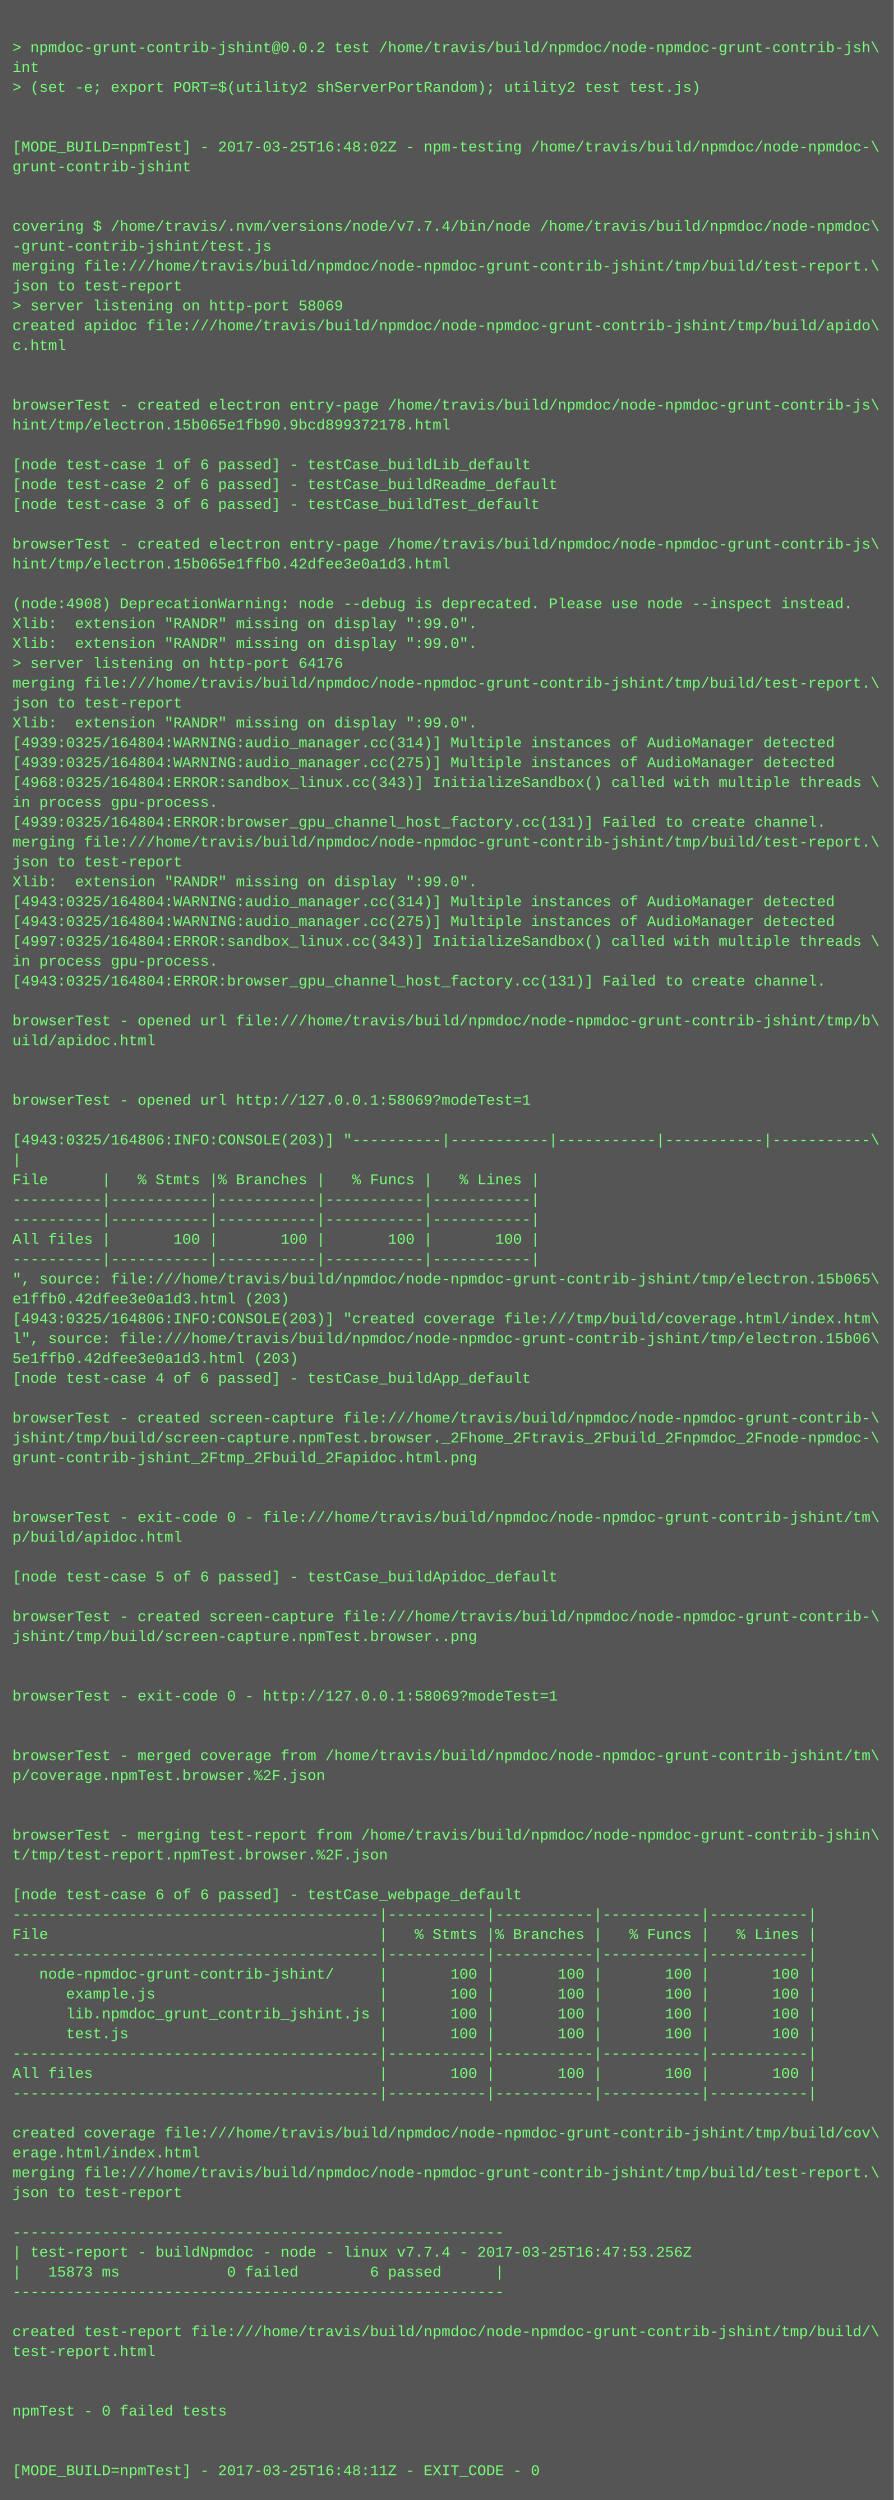
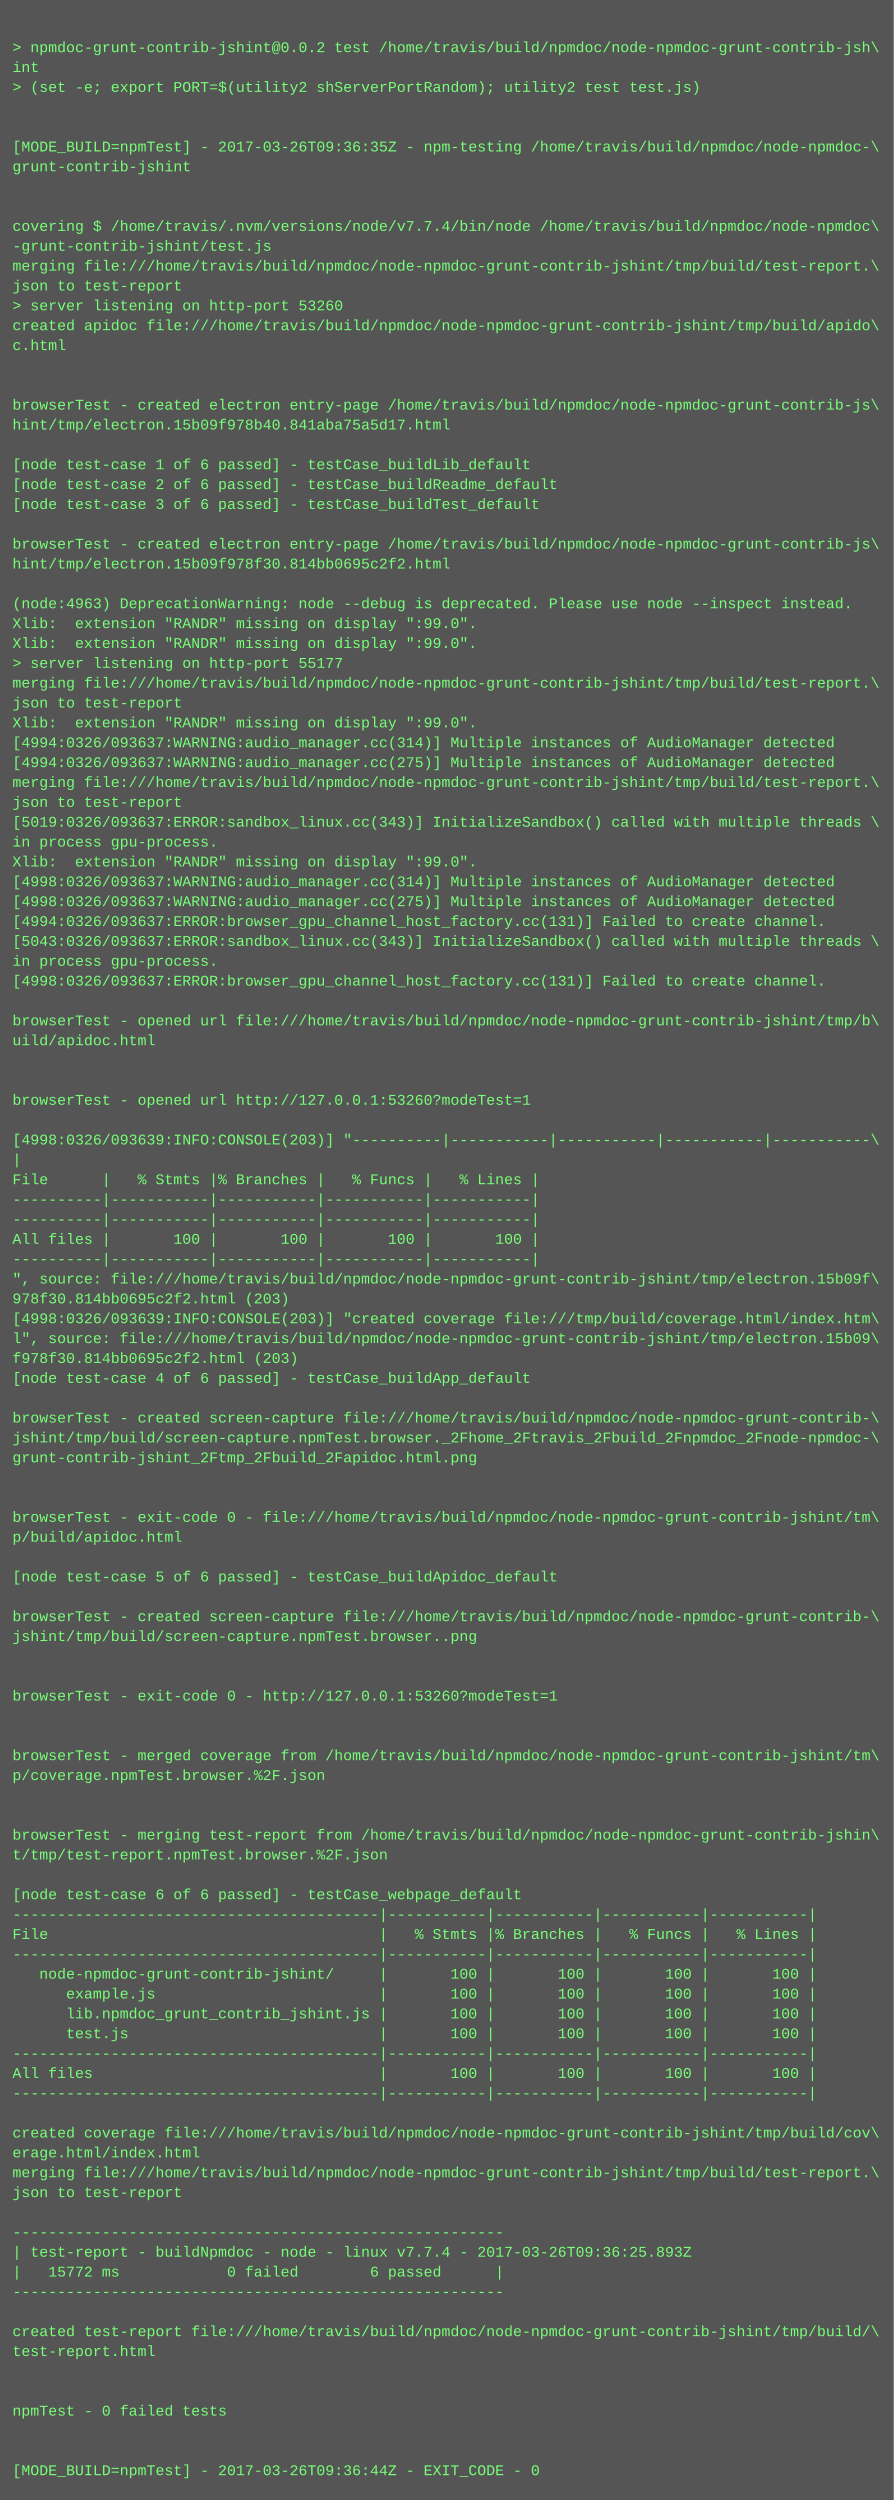
<svg xmlns="http://www.w3.org/2000/svg" height="2014" width="720">
  <rect height="2014" fill="#555" width="720" />
  <text fill="#7f7" font-family="Courier New" font-size="12" xml:space="preserve">
    <tspan x="10" y="26" />
    <tspan x="10" y="42">&gt; npmdoc-grunt-contrib-jshint@0.0.2 test /home/travis/build/npmdoc/node-npmdoc-grunt-contrib-jsh\</tspan>
    <tspan x="10" y="58">int</tspan>
    <tspan x="10" y="74">&gt; (set -e; export PORT=$(utility2 shServerPortRandom); utility2 test test.js)</tspan>
    <tspan x="10" y="90" />
    <tspan x="10" y="106" />
-     <tspan x="10" y="122">[MODE_BUILD=npmTest] - 2017-03-25T16:48:02Z - npm-testing /home/travis/build/npmdoc/node-npmdoc-\</tspan>
+     <tspan x="10" y="122">[MODE_BUILD=npmTest] - 2017-03-26T09:36:35Z - npm-testing /home/travis/build/npmdoc/node-npmdoc-\</tspan>
    <tspan x="10" y="138">grunt-contrib-jshint</tspan>
    <tspan x="10" y="154" />
    <tspan x="10" y="170" />
    <tspan x="10" y="186">covering $ /home/travis/.nvm/versions/node/v7.7.4/bin/node /home/travis/build/npmdoc/node-npmdoc\</tspan>
    <tspan x="10" y="202">-grunt-contrib-jshint/test.js</tspan>
    <tspan x="10" y="218">merging file:///home/travis/build/npmdoc/node-npmdoc-grunt-contrib-jshint/tmp/build/test-report.\</tspan>
    <tspan x="10" y="234">json to test-report</tspan>
-     <tspan x="10" y="250">&gt; server listening on http-port 58069</tspan>
+     <tspan x="10" y="250">&gt; server listening on http-port 53260</tspan>
    <tspan x="10" y="266">created apidoc file:///home/travis/build/npmdoc/node-npmdoc-grunt-contrib-jshint/tmp/build/apido\</tspan>
    <tspan x="10" y="282">c.html</tspan>
    <tspan x="10" y="298" />
    <tspan x="10" y="314" />
    <tspan x="10" y="330">browserTest - created electron entry-page /home/travis/build/npmdoc/node-npmdoc-grunt-contrib-js\</tspan>
-     <tspan x="10" y="346">hint/tmp/electron.15b065e1fb90.9bcd899372178.html</tspan>
+     <tspan x="10" y="346">hint/tmp/electron.15b09f978b40.841aba75a5d17.html</tspan>
    <tspan x="10" y="362" />
    <tspan x="10" y="378">[node test-case 1 of 6 passed] - testCase_buildLib_default</tspan>
    <tspan x="10" y="394">[node test-case 2 of 6 passed] - testCase_buildReadme_default</tspan>
    <tspan x="10" y="410">[node test-case 3 of 6 passed] - testCase_buildTest_default</tspan>
    <tspan x="10" y="426" />
    <tspan x="10" y="442">browserTest - created electron entry-page /home/travis/build/npmdoc/node-npmdoc-grunt-contrib-js\</tspan>
-     <tspan x="10" y="458">hint/tmp/electron.15b065e1ffb0.42dfee3e0a1d3.html</tspan>
+     <tspan x="10" y="458">hint/tmp/electron.15b09f978f30.814bb0695c2f2.html</tspan>
    <tspan x="10" y="474" />
-     <tspan x="10" y="490">(node:4908) DeprecationWarning: node --debug is deprecated. Please use node --inspect instead.</tspan>
+     <tspan x="10" y="490">(node:4963) DeprecationWarning: node --debug is deprecated. Please use node --inspect instead.</tspan>
    <tspan x="10" y="506">Xlib:  extension "RANDR" missing on display ":99.0".</tspan>
    <tspan x="10" y="522">Xlib:  extension "RANDR" missing on display ":99.0".</tspan>
-     <tspan x="10" y="538">&gt; server listening on http-port 64176</tspan>
+     <tspan x="10" y="538">&gt; server listening on http-port 55177</tspan>
    <tspan x="10" y="554">merging file:///home/travis/build/npmdoc/node-npmdoc-grunt-contrib-jshint/tmp/build/test-report.\</tspan>
    <tspan x="10" y="570">json to test-report</tspan>
    <tspan x="10" y="586">Xlib:  extension "RANDR" missing on display ":99.0".</tspan>
-     <tspan x="10" y="602">[4939:0325/164804:WARNING:audio_manager.cc(314)] Multiple instances of AudioManager detected</tspan>
-     <tspan x="10" y="618">[4939:0325/164804:WARNING:audio_manager.cc(275)] Multiple instances of AudioManager detected</tspan>
-     <tspan x="10" y="634">[4968:0325/164804:ERROR:sandbox_linux.cc(343)] InitializeSandbox() called with multiple threads \</tspan>
-     <tspan x="10" y="650">in process gpu-process. </tspan>
-     <tspan x="10" y="666">[4939:0325/164804:ERROR:browser_gpu_channel_host_factory.cc(131)] Failed to create channel.</tspan>
-     <tspan x="10" y="682">merging file:///home/travis/build/npmdoc/node-npmdoc-grunt-contrib-jshint/tmp/build/test-report.\</tspan>
-     <tspan x="10" y="698">json to test-report</tspan>
-     <tspan x="10" y="714">Xlib:  extension "RANDR" missing on display ":99.0".</tspan>
-     <tspan x="10" y="730">[4943:0325/164804:WARNING:audio_manager.cc(314)] Multiple instances of AudioManager detected</tspan>
-     <tspan x="10" y="746">[4943:0325/164804:WARNING:audio_manager.cc(275)] Multiple instances of AudioManager detected</tspan>
-     <tspan x="10" y="762">[4997:0325/164804:ERROR:sandbox_linux.cc(343)] InitializeSandbox() called with multiple threads \</tspan>
+     <tspan x="10" y="602">[4994:0326/093637:WARNING:audio_manager.cc(314)] Multiple instances of AudioManager detected</tspan>
+     <tspan x="10" y="618">[4994:0326/093637:WARNING:audio_manager.cc(275)] Multiple instances of AudioManager detected</tspan>
+     <tspan x="10" y="634">merging file:///home/travis/build/npmdoc/node-npmdoc-grunt-contrib-jshint/tmp/build/test-report.\</tspan>
+     <tspan x="10" y="650">json to test-report</tspan>
+     <tspan x="10" y="666">[5019:0326/093637:ERROR:sandbox_linux.cc(343)] InitializeSandbox() called with multiple threads \</tspan>
+     <tspan x="10" y="682">in process gpu-process. </tspan>
+     <tspan x="10" y="698">Xlib:  extension "RANDR" missing on display ":99.0".</tspan>
+     <tspan x="10" y="714">[4998:0326/093637:WARNING:audio_manager.cc(314)] Multiple instances of AudioManager detected</tspan>
+     <tspan x="10" y="730">[4998:0326/093637:WARNING:audio_manager.cc(275)] Multiple instances of AudioManager detected</tspan>
+     <tspan x="10" y="746">[4994:0326/093637:ERROR:browser_gpu_channel_host_factory.cc(131)] Failed to create channel.</tspan>
+     <tspan x="10" y="762">[5043:0326/093637:ERROR:sandbox_linux.cc(343)] InitializeSandbox() called with multiple threads \</tspan>
    <tspan x="10" y="778">in process gpu-process. </tspan>
-     <tspan x="10" y="794">[4943:0325/164804:ERROR:browser_gpu_channel_host_factory.cc(131)] Failed to create channel.</tspan>
+     <tspan x="10" y="794">[4998:0326/093637:ERROR:browser_gpu_channel_host_factory.cc(131)] Failed to create channel.</tspan>
    <tspan x="10" y="810" />
    <tspan x="10" y="826">browserTest - opened url file:///home/travis/build/npmdoc/node-npmdoc-grunt-contrib-jshint/tmp/b\</tspan>
    <tspan x="10" y="842">uild/apidoc.html</tspan>
    <tspan x="10" y="858" />
    <tspan x="10" y="874" />
-     <tspan x="10" y="890">browserTest - opened url http://127.0.0.1:58069?modeTest=1</tspan>
+     <tspan x="10" y="890">browserTest - opened url http://127.0.0.1:53260?modeTest=1</tspan>
    <tspan x="10" y="906" />
-     <tspan x="10" y="922">[4943:0325/164806:INFO:CONSOLE(203)] "----------|-----------|-----------|-----------|-----------\</tspan>
+     <tspan x="10" y="922">[4998:0326/093639:INFO:CONSOLE(203)] "----------|-----------|-----------|-----------|-----------\</tspan>
    <tspan x="10" y="938">|</tspan>
    <tspan x="10" y="954">File      |   % Stmts |% Branches |   % Funcs |   % Lines |</tspan>
    <tspan x="10" y="970">----------|-----------|-----------|-----------|-----------|</tspan>
    <tspan x="10" y="986">----------|-----------|-----------|-----------|-----------|</tspan>
    <tspan x="10" y="1002">All files |       100 |       100 |       100 |       100 |</tspan>
    <tspan x="10" y="1018">----------|-----------|-----------|-----------|-----------|</tspan>
-     <tspan x="10" y="1034">", source: file:///home/travis/build/npmdoc/node-npmdoc-grunt-contrib-jshint/tmp/electron.15b065\</tspan>
-     <tspan x="10" y="1050">e1ffb0.42dfee3e0a1d3.html (203)</tspan>
-     <tspan x="10" y="1066">[4943:0325/164806:INFO:CONSOLE(203)] "created coverage file:///tmp/build/coverage.html/index.htm\</tspan>
-     <tspan x="10" y="1082">l", source: file:///home/travis/build/npmdoc/node-npmdoc-grunt-contrib-jshint/tmp/electron.15b06\</tspan>
-     <tspan x="10" y="1098">5e1ffb0.42dfee3e0a1d3.html (203)</tspan>
+     <tspan x="10" y="1034">", source: file:///home/travis/build/npmdoc/node-npmdoc-grunt-contrib-jshint/tmp/electron.15b09f\</tspan>
+     <tspan x="10" y="1050">978f30.814bb0695c2f2.html (203)</tspan>
+     <tspan x="10" y="1066">[4998:0326/093639:INFO:CONSOLE(203)] "created coverage file:///tmp/build/coverage.html/index.htm\</tspan>
+     <tspan x="10" y="1082">l", source: file:///home/travis/build/npmdoc/node-npmdoc-grunt-contrib-jshint/tmp/electron.15b09\</tspan>
+     <tspan x="10" y="1098">f978f30.814bb0695c2f2.html (203)</tspan>
    <tspan x="10" y="1114">[node test-case 4 of 6 passed] - testCase_buildApp_default</tspan>
    <tspan x="10" y="1130" />
    <tspan x="10" y="1146">browserTest - created screen-capture file:///home/travis/build/npmdoc/node-npmdoc-grunt-contrib-\</tspan>
    <tspan x="10" y="1162">jshint/tmp/build/screen-capture.npmTest.browser._2Fhome_2Ftravis_2Fbuild_2Fnpmdoc_2Fnode-npmdoc-\</tspan>
    <tspan x="10" y="1178">grunt-contrib-jshint_2Ftmp_2Fbuild_2Fapidoc.html.png</tspan>
    <tspan x="10" y="1194" />
    <tspan x="10" y="1210" />
    <tspan x="10" y="1226">browserTest - exit-code 0 - file:///home/travis/build/npmdoc/node-npmdoc-grunt-contrib-jshint/tm\</tspan>
    <tspan x="10" y="1242">p/build/apidoc.html</tspan>
    <tspan x="10" y="1258" />
    <tspan x="10" y="1274">[node test-case 5 of 6 passed] - testCase_buildApidoc_default</tspan>
    <tspan x="10" y="1290" />
    <tspan x="10" y="1306">browserTest - created screen-capture file:///home/travis/build/npmdoc/node-npmdoc-grunt-contrib-\</tspan>
    <tspan x="10" y="1322">jshint/tmp/build/screen-capture.npmTest.browser..png</tspan>
    <tspan x="10" y="1338" />
    <tspan x="10" y="1354" />
-     <tspan x="10" y="1370">browserTest - exit-code 0 - http://127.0.0.1:58069?modeTest=1</tspan>
+     <tspan x="10" y="1370">browserTest - exit-code 0 - http://127.0.0.1:53260?modeTest=1</tspan>
    <tspan x="10" y="1386" />
    <tspan x="10" y="1402" />
    <tspan x="10" y="1418">browserTest - merged coverage from /home/travis/build/npmdoc/node-npmdoc-grunt-contrib-jshint/tm\</tspan>
    <tspan x="10" y="1434">p/coverage.npmTest.browser.%2F.json</tspan>
    <tspan x="10" y="1450" />
    <tspan x="10" y="1466" />
    <tspan x="10" y="1482">browserTest - merging test-report from /home/travis/build/npmdoc/node-npmdoc-grunt-contrib-jshin\</tspan>
    <tspan x="10" y="1498">t/tmp/test-report.npmTest.browser.%2F.json</tspan>
    <tspan x="10" y="1514" />
    <tspan x="10" y="1530">[node test-case 6 of 6 passed] - testCase_webpage_default</tspan>
    <tspan x="10" y="1546">-----------------------------------------|-----------|-----------|-----------|-----------|</tspan>
    <tspan x="10" y="1562">File                                     |   % Stmts |% Branches |   % Funcs |   % Lines |</tspan>
    <tspan x="10" y="1578">-----------------------------------------|-----------|-----------|-----------|-----------|</tspan>
    <tspan x="10" y="1594">   node-npmdoc-grunt-contrib-jshint/     |       100 |       100 |       100 |       100 |</tspan>
    <tspan x="10" y="1610">      example.js                         |       100 |       100 |       100 |       100 |</tspan>
    <tspan x="10" y="1626">      lib.npmdoc_grunt_contrib_jshint.js |       100 |       100 |       100 |       100 |</tspan>
    <tspan x="10" y="1642">      test.js                            |       100 |       100 |       100 |       100 |</tspan>
    <tspan x="10" y="1658">-----------------------------------------|-----------|-----------|-----------|-----------|</tspan>
    <tspan x="10" y="1674">All files                                |       100 |       100 |       100 |       100 |</tspan>
    <tspan x="10" y="1690">-----------------------------------------|-----------|-----------|-----------|-----------|</tspan>
    <tspan x="10" y="1706" />
    <tspan x="10" y="1722">created coverage file:///home/travis/build/npmdoc/node-npmdoc-grunt-contrib-jshint/tmp/build/cov\</tspan>
    <tspan x="10" y="1738">erage.html/index.html</tspan>
    <tspan x="10" y="1754">merging file:///home/travis/build/npmdoc/node-npmdoc-grunt-contrib-jshint/tmp/build/test-report.\</tspan>
    <tspan x="10" y="1770">json to test-report</tspan>
    <tspan x="10" y="1786" />
    <tspan x="10" y="1802">-------------------------------------------------------</tspan>
-     <tspan x="10" y="1818">| test-report - buildNpmdoc - node - linux v7.7.4 - 2017-03-25T16:47:53.256Z</tspan>
-     <tspan x="10" y="1834">|   15873 ms            0 failed        6 passed      |</tspan>
+     <tspan x="10" y="1818">| test-report - buildNpmdoc - node - linux v7.7.4 - 2017-03-26T09:36:25.893Z</tspan>
+     <tspan x="10" y="1834">|   15772 ms            0 failed        6 passed      |</tspan>
    <tspan x="10" y="1850">-------------------------------------------------------</tspan>
    <tspan x="10" y="1866" />
    <tspan x="10" y="1882">created test-report file:///home/travis/build/npmdoc/node-npmdoc-grunt-contrib-jshint/tmp/build/\</tspan>
    <tspan x="10" y="1898">test-report.html</tspan>
    <tspan x="10" y="1914" />
    <tspan x="10" y="1930" />
    <tspan x="10" y="1946">npmTest - 0 failed tests</tspan>
    <tspan x="10" y="1962" />
    <tspan x="10" y="1978" />
-     <tspan x="10" y="1994">[MODE_BUILD=npmTest] - 2017-03-25T16:48:11Z - EXIT_CODE - 0</tspan>
+     <tspan x="10" y="1994">[MODE_BUILD=npmTest] - 2017-03-26T09:36:44Z - EXIT_CODE - 0</tspan>
  </text>
</svg>
